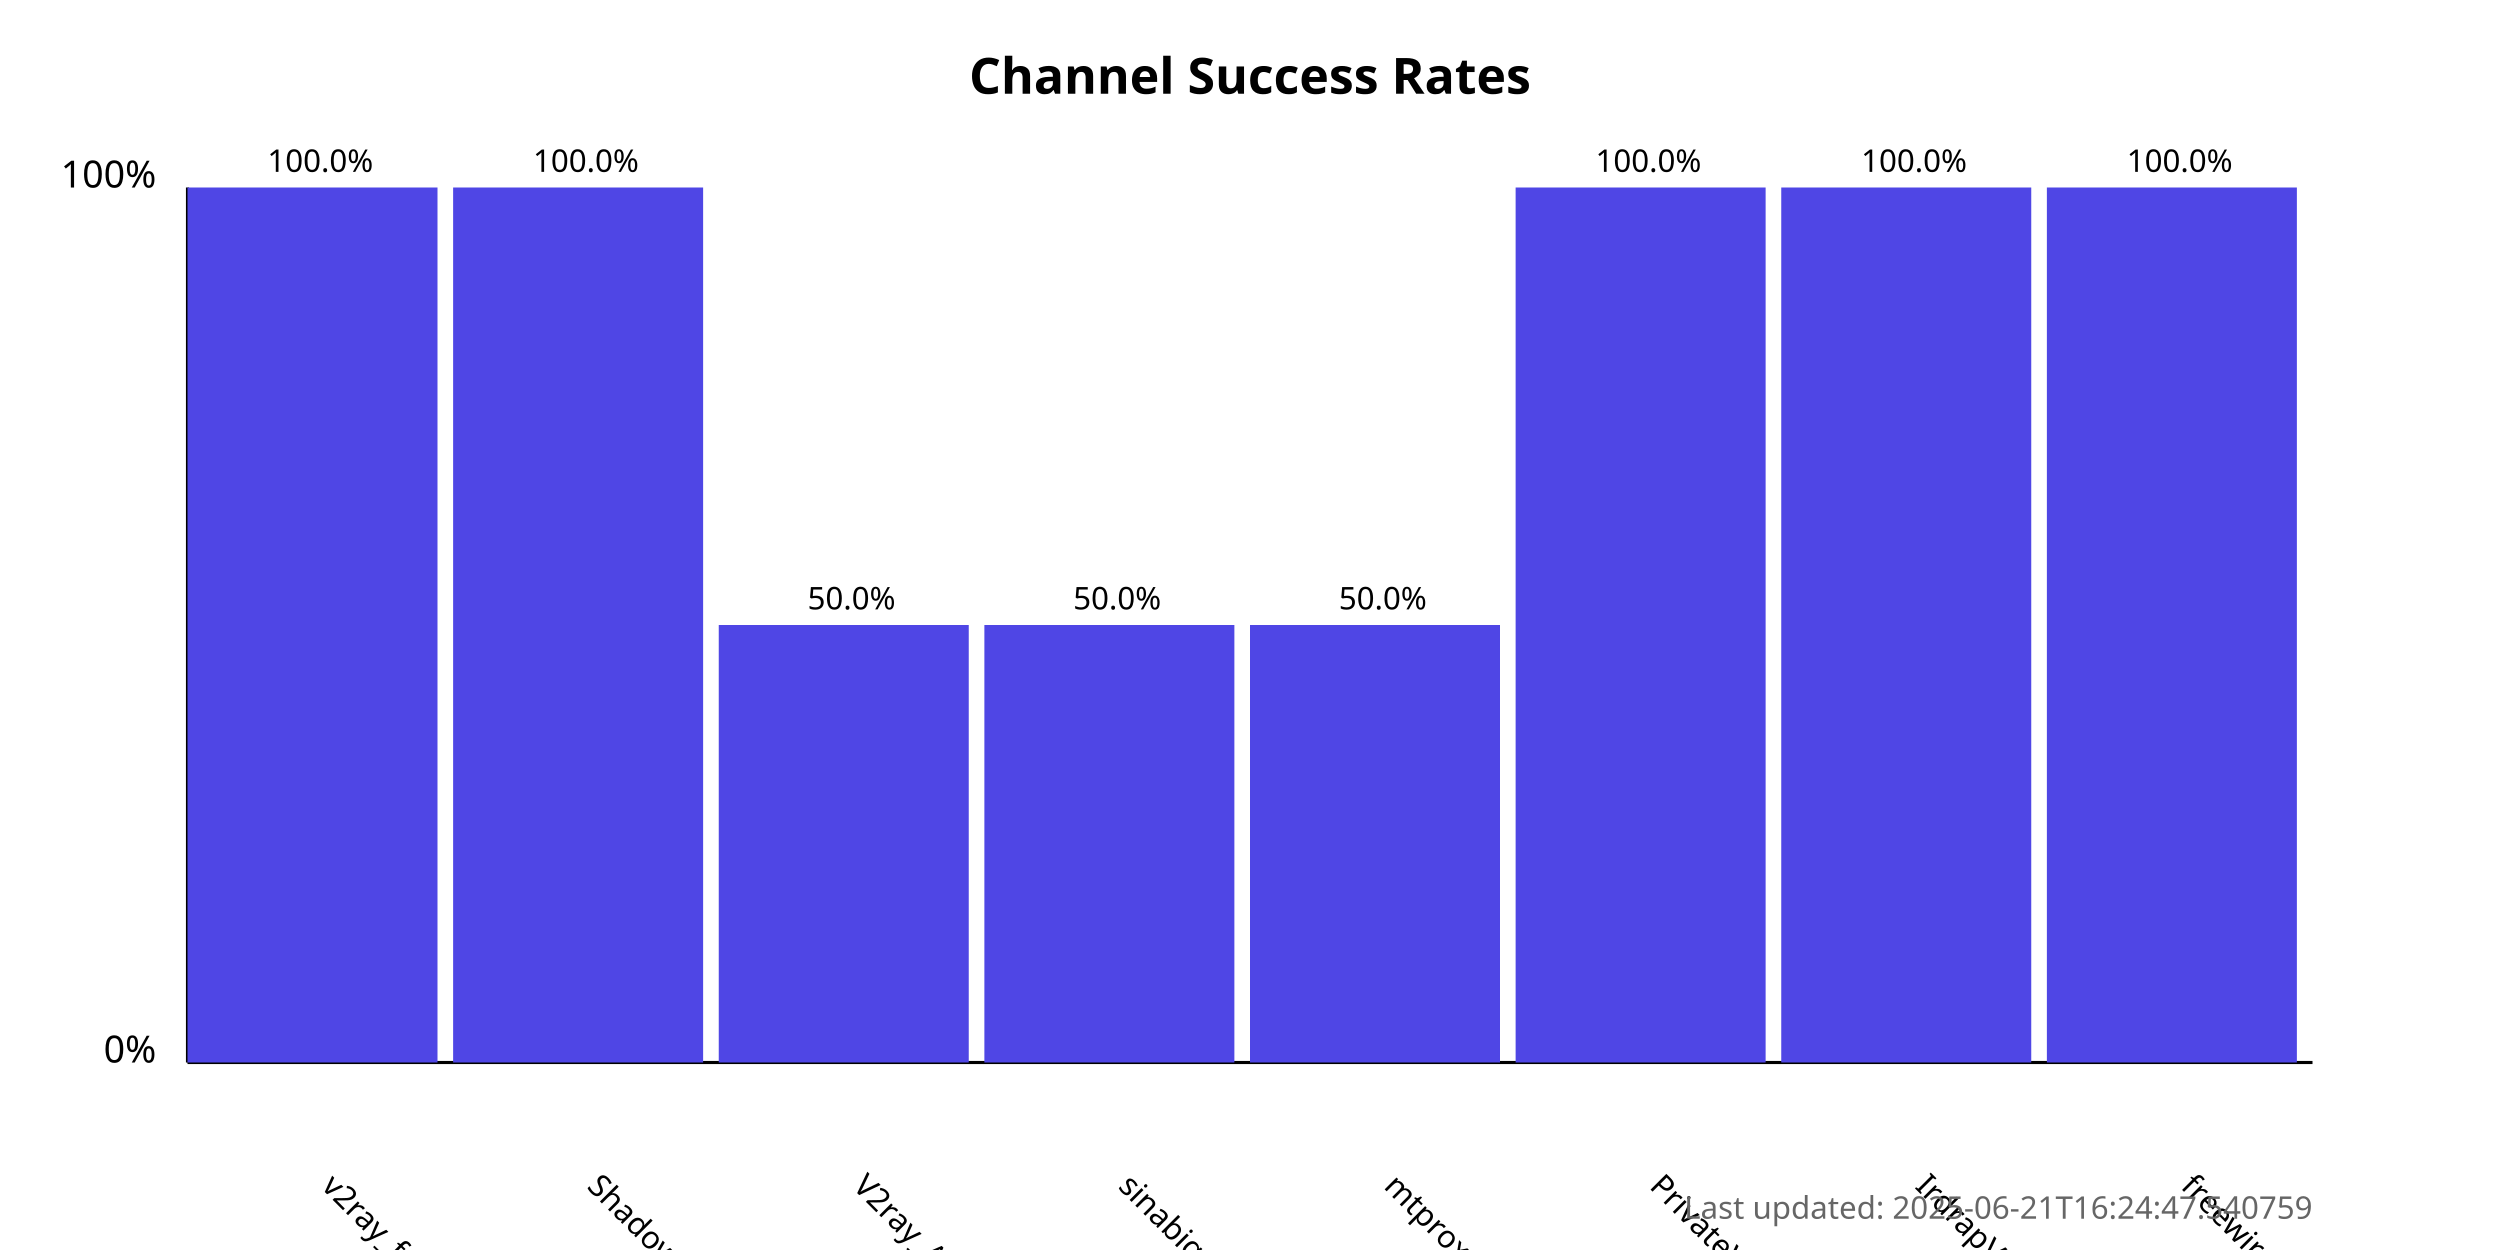
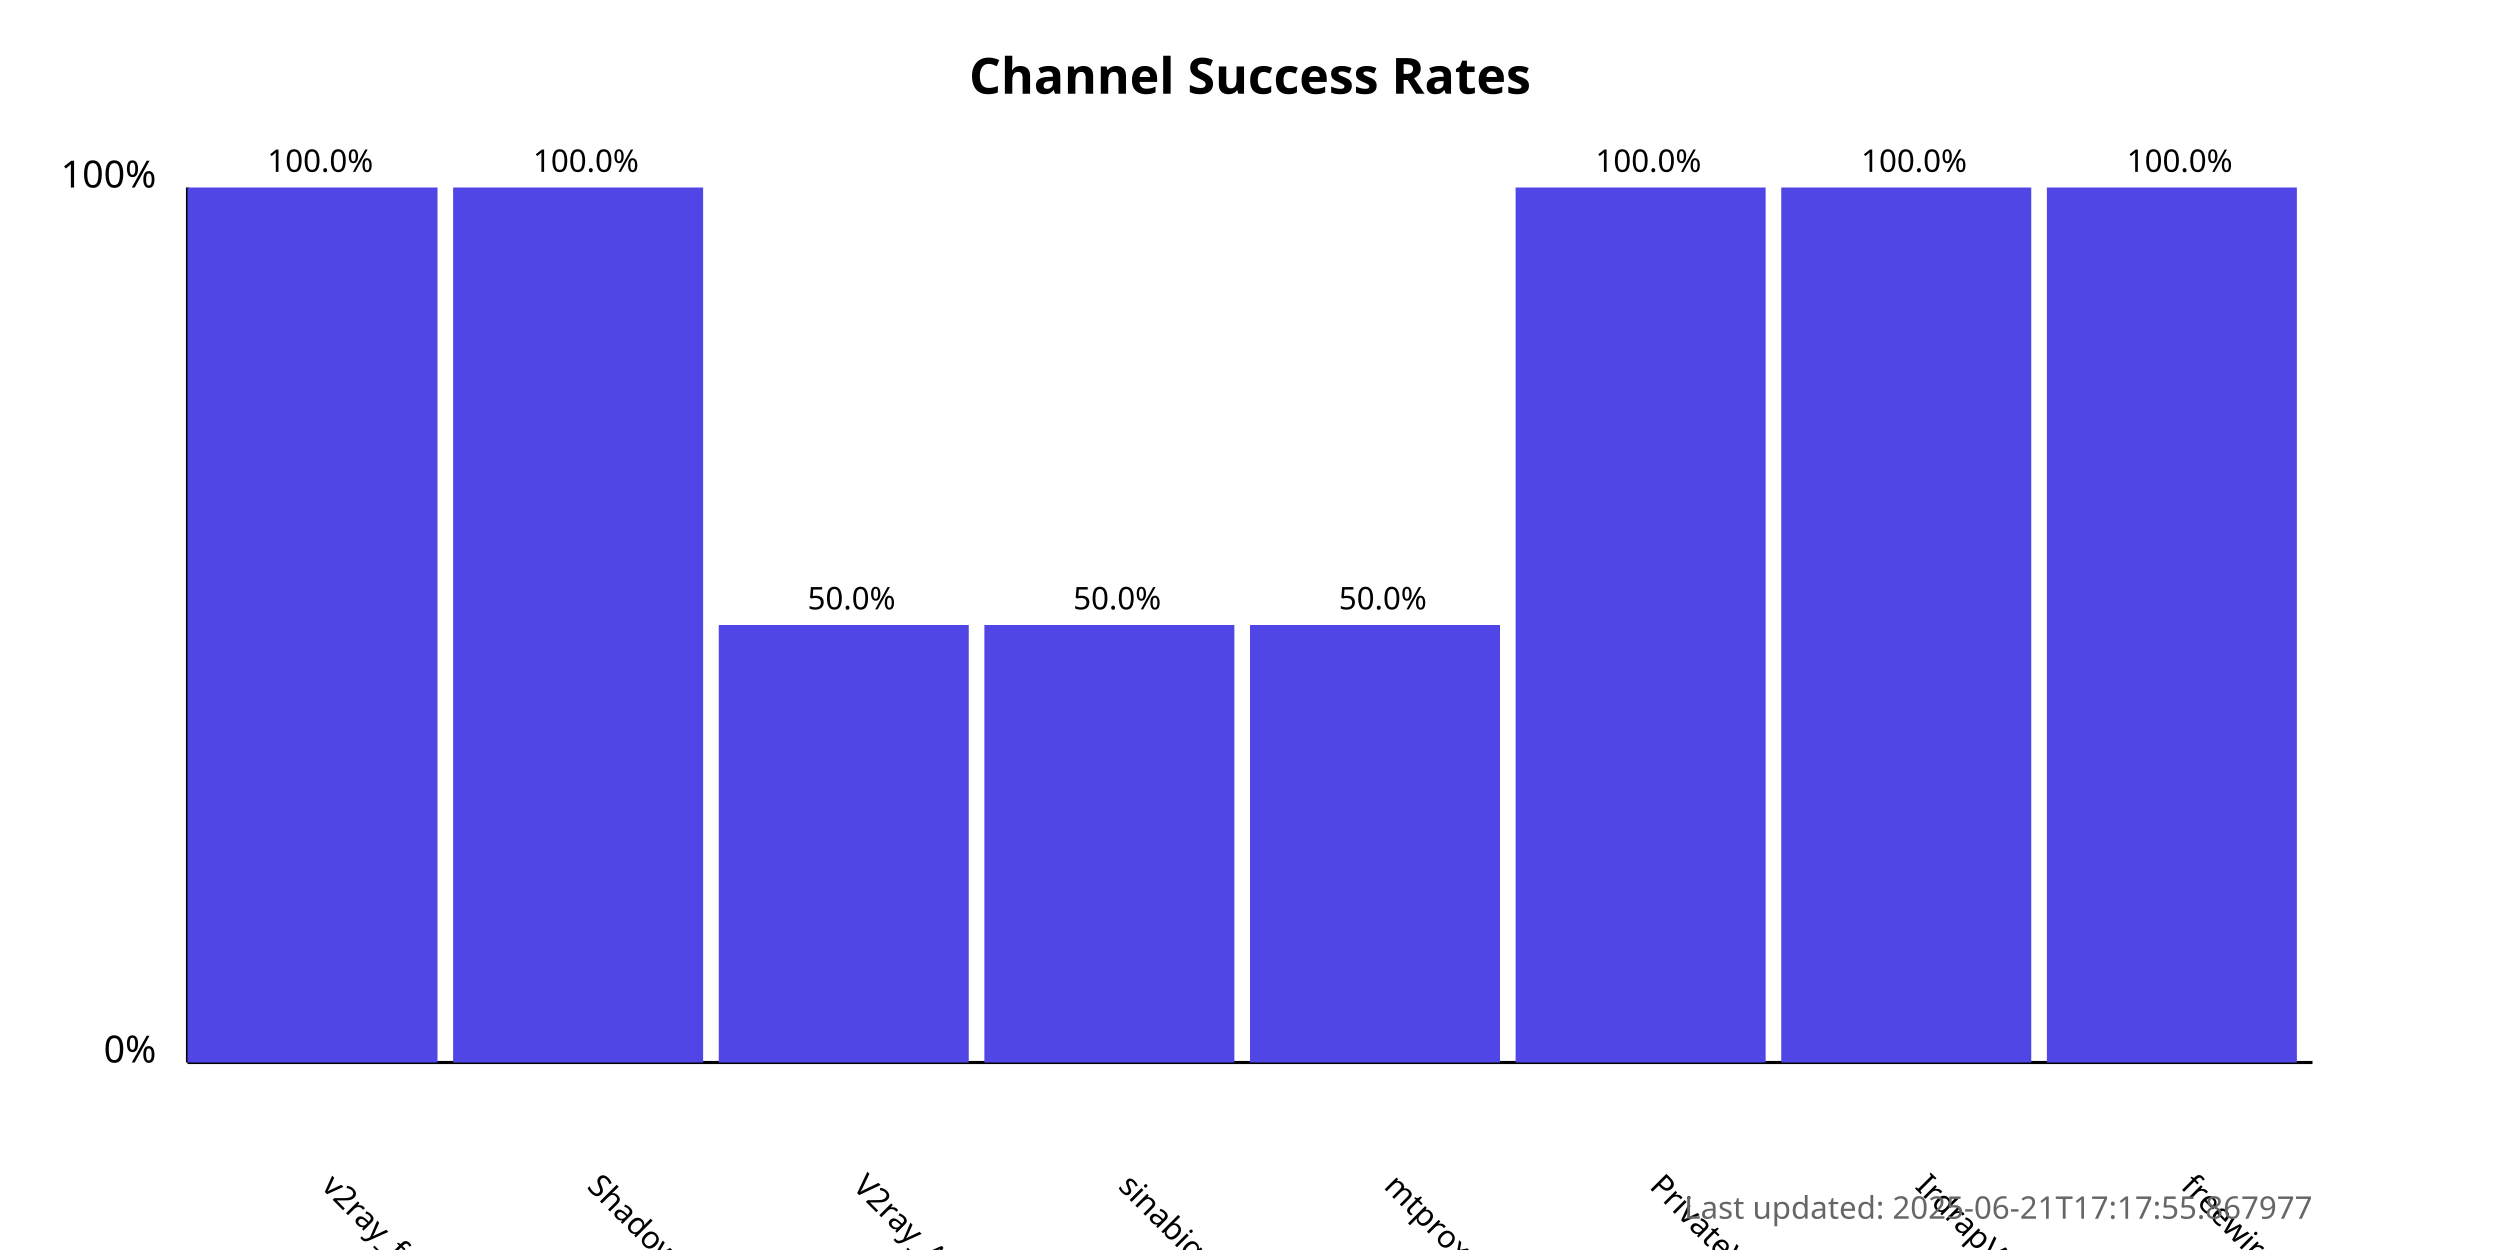
<svg xmlns="http://www.w3.org/2000/svg" width="800" height="400">
  <style>
            .chart-title { font: bold 16px sans-serif; }
            .axis-label { font: 12px sans-serif; }
            .tick-label { font: 10px sans-serif; }
            .bar { fill: #4f46e5; }
            .bar:hover { fill: #6366f1; }
            .timestamp { font: 10px sans-serif; fill: #666; }
        </style>
  <text x="400.0" y="30" text-anchor="middle" class="chart-title">
            Channel Success Rates
        </text>
  <line x1="60" y1="340" x2="60" y2="60" stroke="black" stroke-width="1" />
  <line x1="60" y1="340" x2="740" y2="340" stroke="black" stroke-width="1" />
  <text x="50" y="340" text-anchor="end" class="axis-label">0%</text>
  <text x="50" y="60" text-anchor="end" class="axis-label">100%</text>
  <g>
    <rect x="60" y="60.0" width="80.0" height="280.0" class="bar" />
    <text x="102.5" y="380" transform="rotate(45, 102.5, 380)" text-anchor="start" class="tick-label">
                v2ray_free_conf
            </text>
    <text x="102.5" y="55.0" text-anchor="middle" class="tick-label">
                100.0%
            </text>
  </g>
  <g>
    <rect x="145.0" y="60.0" width="80.0" height="280.0" class="bar" />
    <text x="187.5" y="380" transform="rotate(45, 187.5, 380)" text-anchor="start" class="tick-label">
                ShadowProxy66
            </text>
    <text x="187.5" y="55.0" text-anchor="middle" class="tick-label">
                100.0%
            </text>
  </g>
  <g>
    <rect x="230.0" y="200.0" width="80.0" height="140.0" class="bar" />
    <text x="272.5" y="380" transform="rotate(45, 272.5, 380)" text-anchor="start" class="tick-label">
                V2ray_Alpha
            </text>
    <text x="272.5" y="195.0" text-anchor="middle" class="tick-label">
                50.0%
            </text>
  </g>
  <g>
    <rect x="315.0" y="200.0" width="80.0" height="140.0" class="bar" />
    <text x="357.5" y="380" transform="rotate(45, 357.5, 380)" text-anchor="start" class="tick-label">
                sinabigo
            </text>
    <text x="357.5" y="195.0" text-anchor="middle" class="tick-label">
                50.0%
            </text>
  </g>
  <g>
    <rect x="400.0" y="200.0" width="80.0" height="140.0" class="bar" />
    <text x="442.5" y="380" transform="rotate(45, 442.5, 380)" text-anchor="start" class="tick-label">
                mtproxy_lists
            </text>
    <text x="442.5" y="195.0" text-anchor="middle" class="tick-label">
                50.0%
            </text>
  </g>
  <g>
    <rect x="485.0" y="60.0" width="80.0" height="280.0" class="bar" />
    <text x="527.5" y="380" transform="rotate(45, 527.5, 380)" text-anchor="start" class="tick-label">
                PrivateVPNs
            </text>
    <text x="527.5" y="55.0" text-anchor="middle" class="tick-label">
                100.0%
            </text>
  </g>
  <g>
    <rect x="570.0" y="60.0" width="80.0" height="280.0" class="bar" />
    <text x="612.5" y="380" transform="rotate(45, 612.5, 380)" text-anchor="start" class="tick-label">
                IrdrapVPNnews
            </text>
    <text x="612.5" y="55.0" text-anchor="middle" class="tick-label">
                100.0%
            </text>
  </g>
  <g>
    <rect x="655.0" y="60.0" width="80.0" height="280.0" class="bar" />
    <text x="697.5" y="380" transform="rotate(45, 697.5, 380)" text-anchor="start" class="tick-label">
                freewireguard
            </text>
    <text x="697.5" y="55.0" text-anchor="middle" class="tick-label">
                100.0%
            </text>
  </g>
  <text x="740" y="390" text-anchor="end" class="timestamp">
-             Last updated: 2025-06-21T16:24:47.540759
+             Last updated: 2025-06-21T17:17:55.867977
        </text>
</svg>
